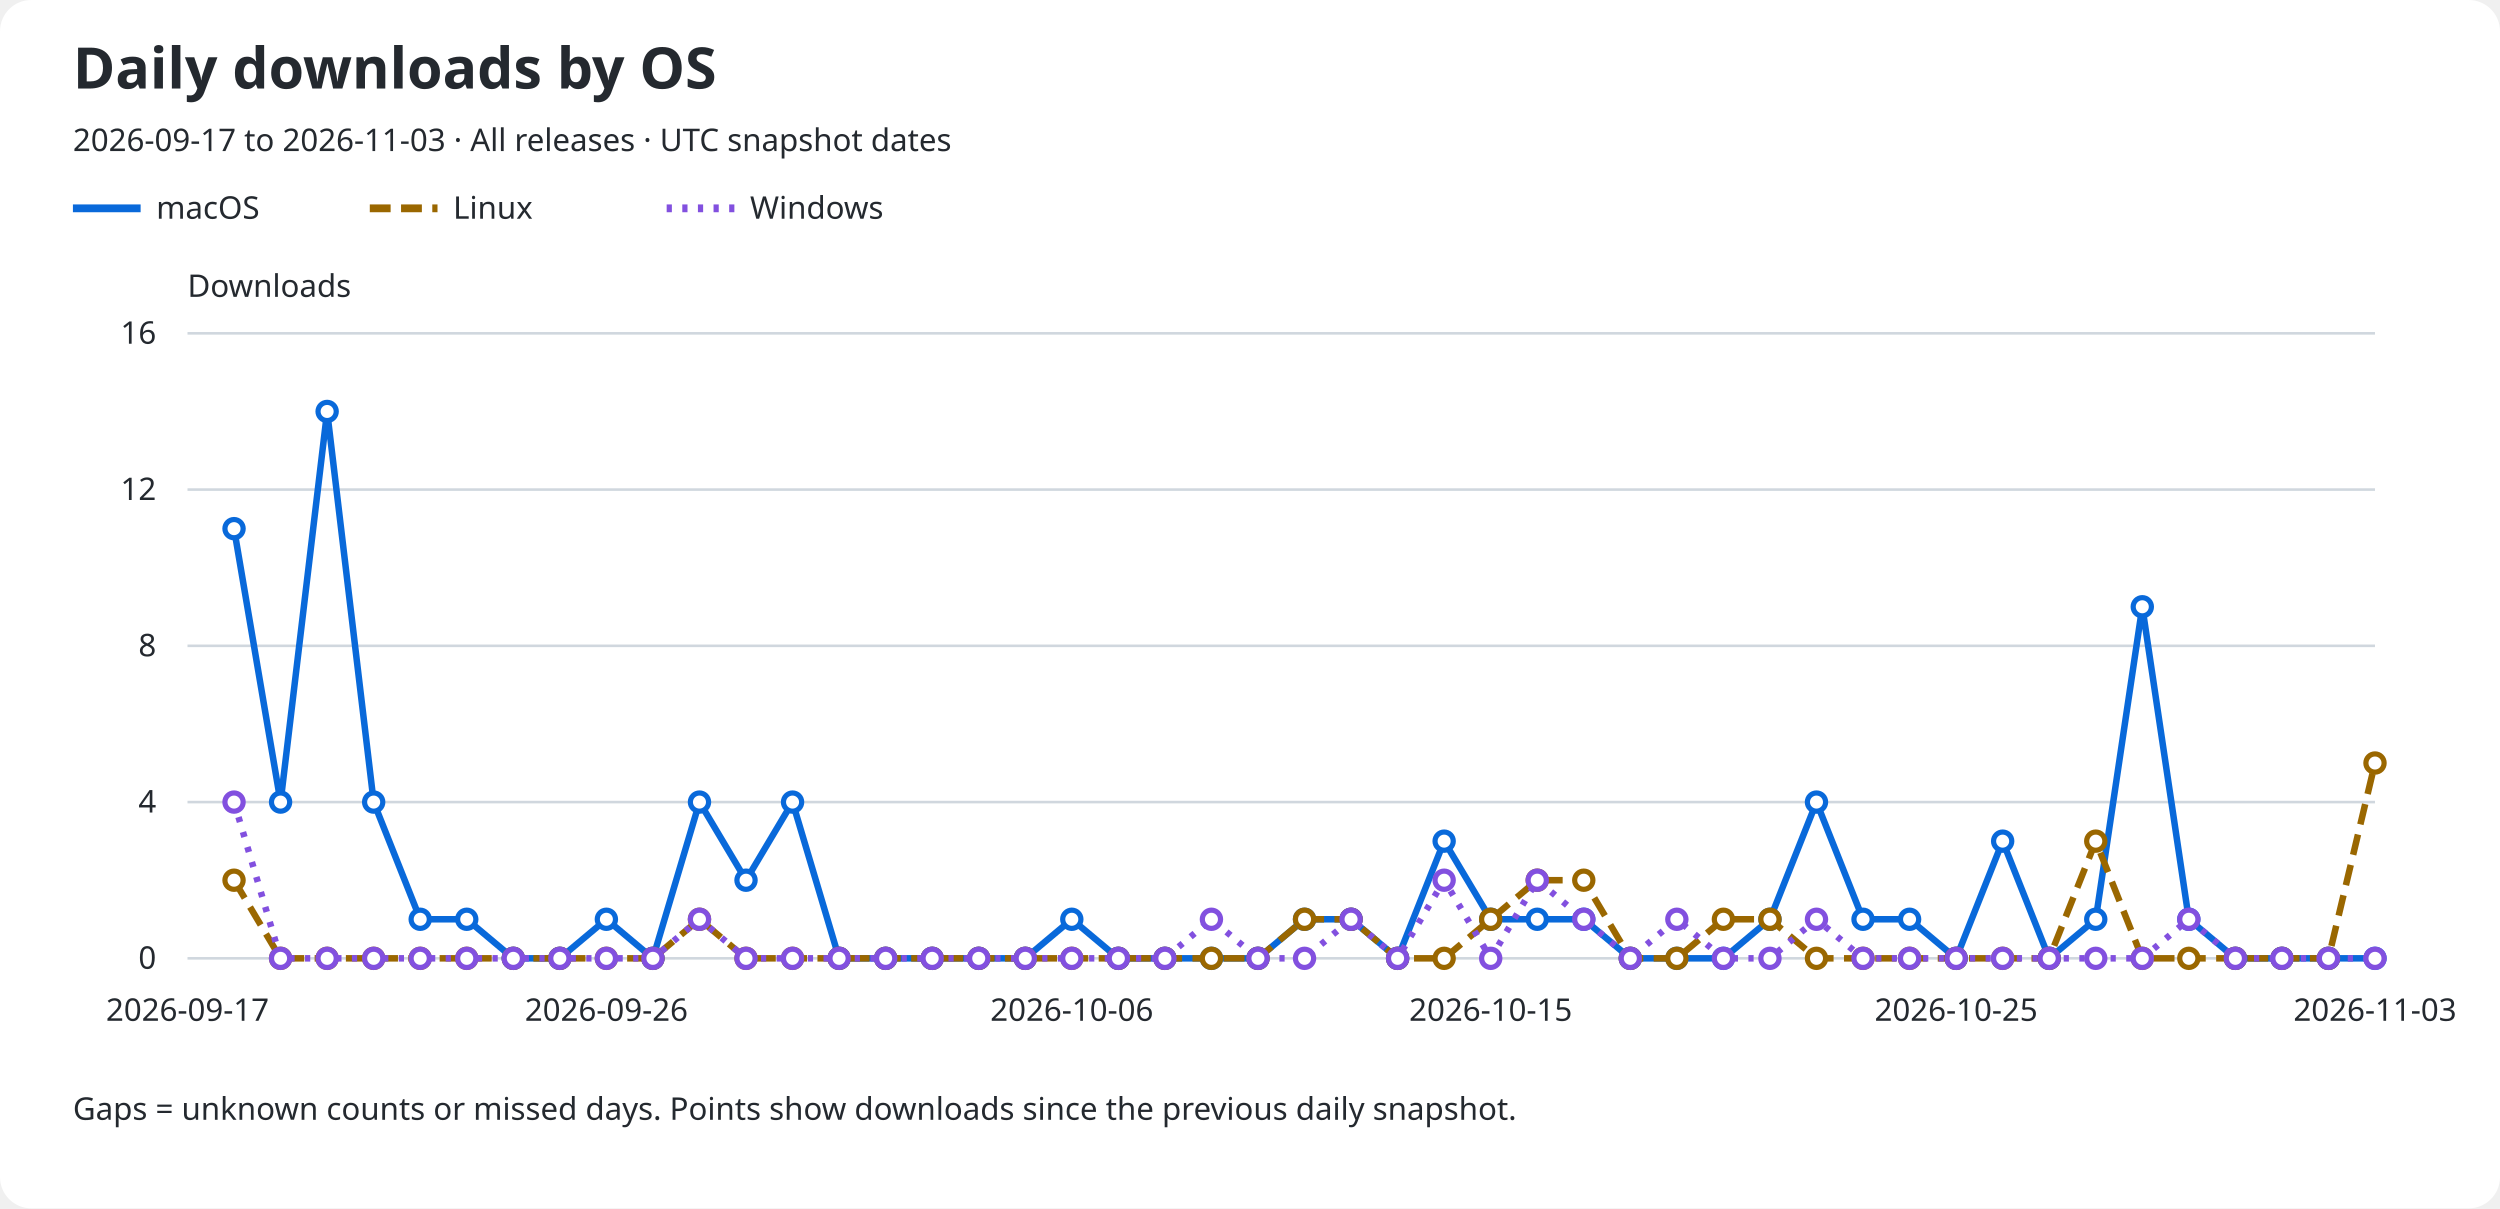
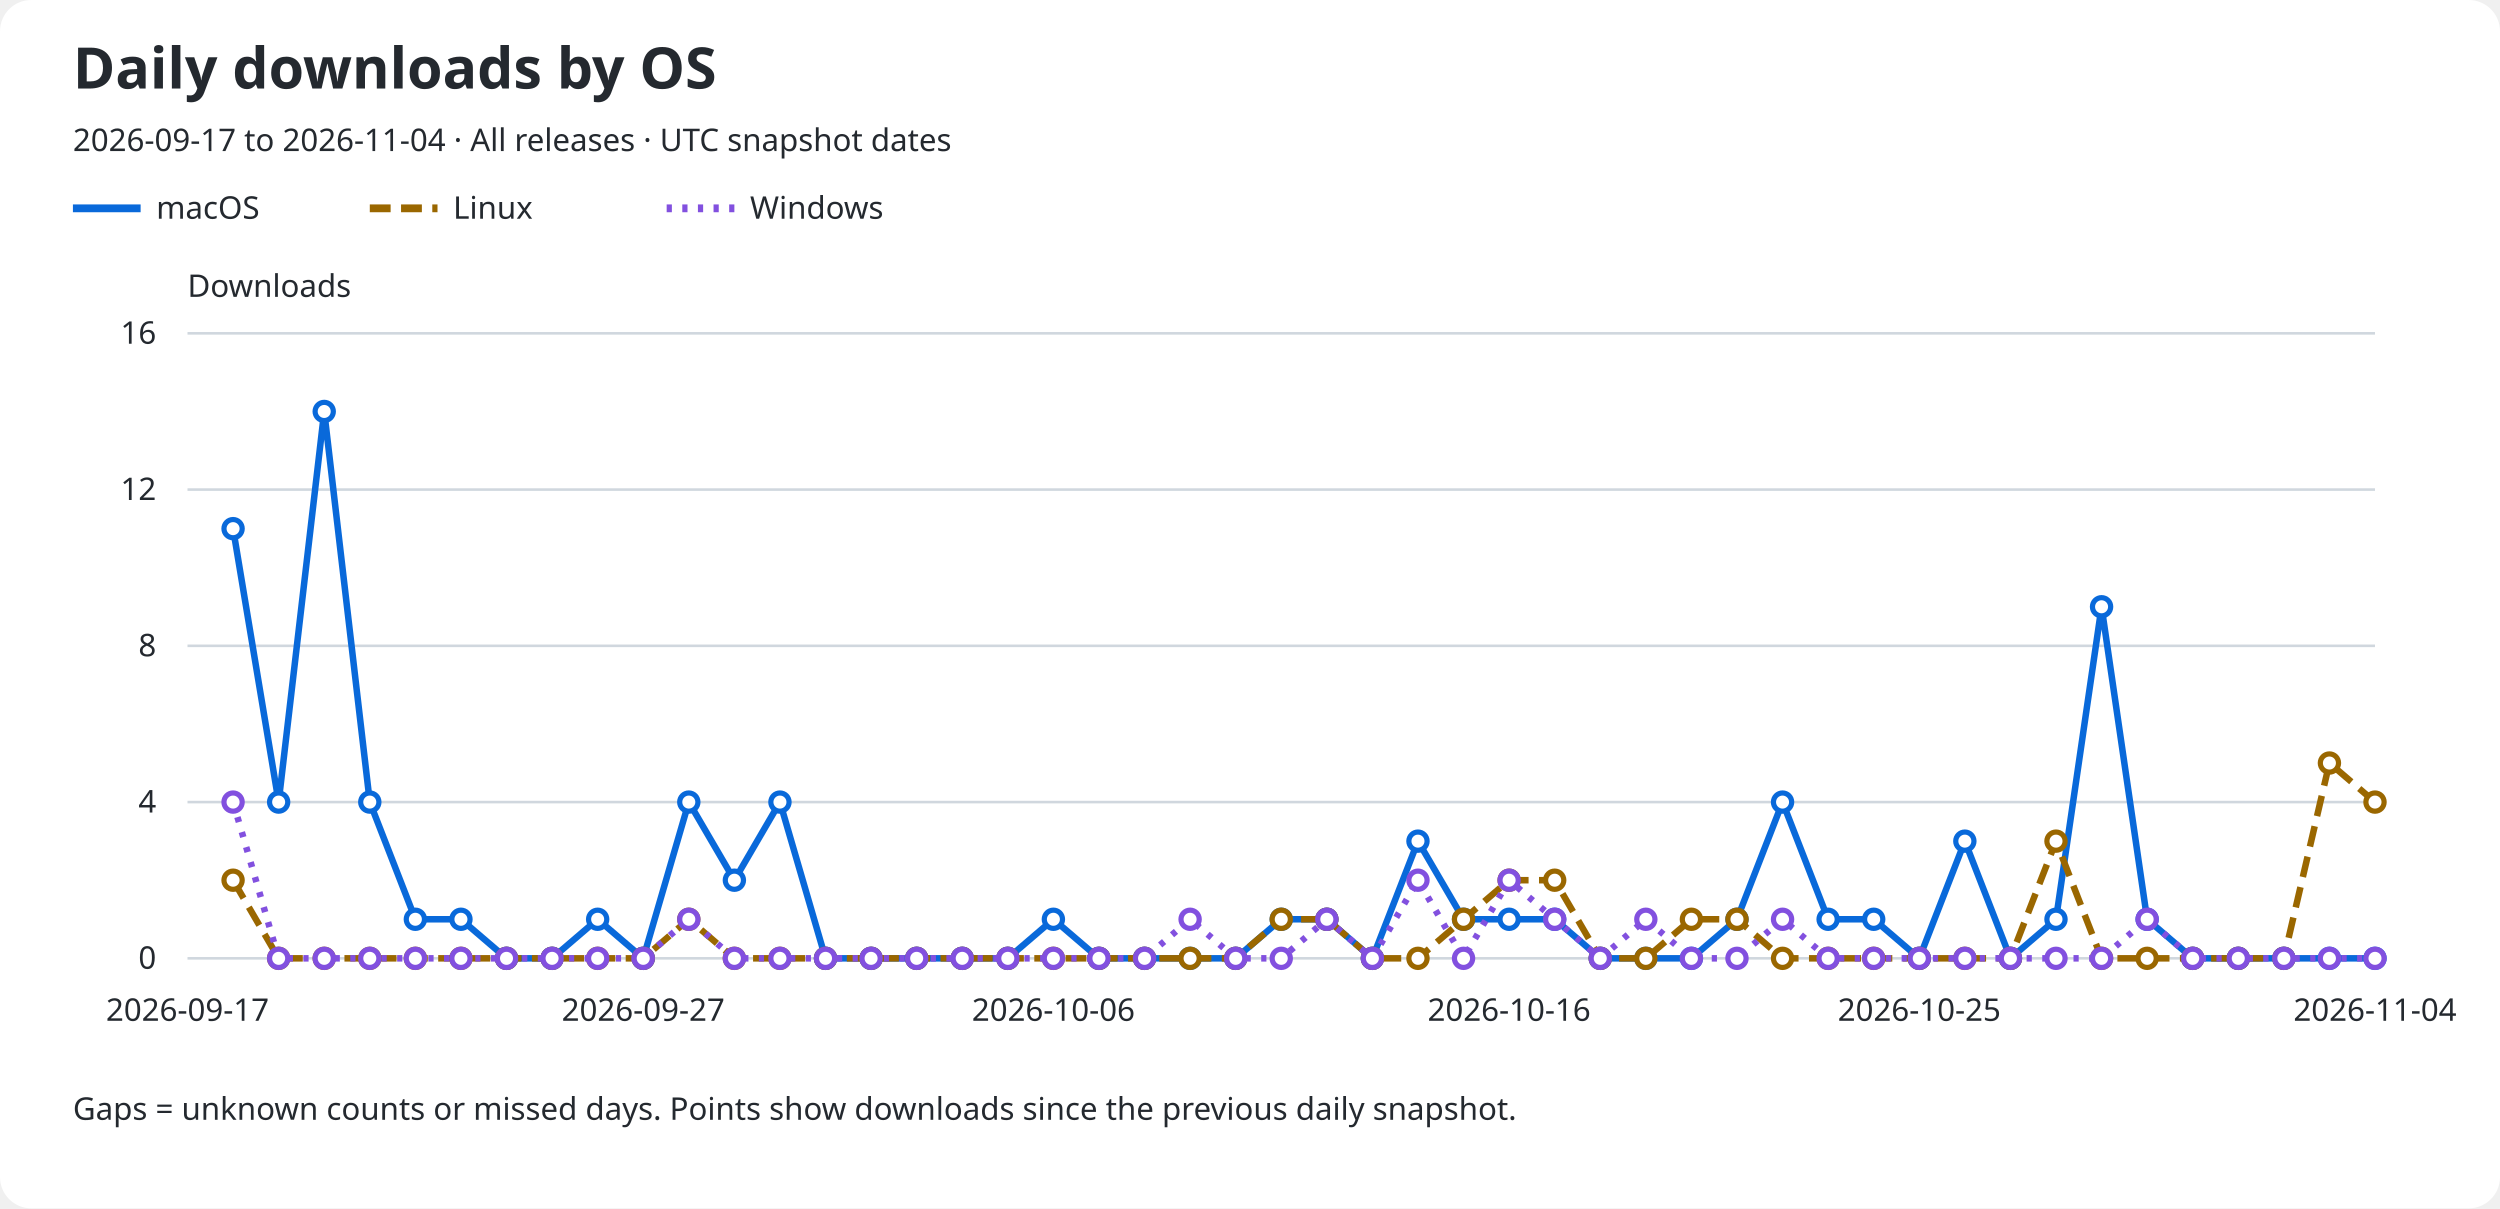
<svg xmlns="http://www.w3.org/2000/svg" role="img" aria-labelledby="title description" viewBox="0 0 960 464">
  <rect width="960" rx="12" fill="#ffffff" height="464" />
  <text x="28" y="34" fill="#24292f" font-family="sans-serif" font-size="22" font-weight="600">Daily downloads by OS</text>
-   <text x="28" y="58" fill="#24292f" font-family="sans-serif" font-size="12">2026-09-17 to 2026-11-03 · All releases · UTC snapshot dates</text>
+   <text x="28" y="58" fill="#24292f" font-family="sans-serif" font-size="12">2026-09-17 to 2026-11-04 · All releases · UTC snapshot dates</text>
  <line x1="28" y1="80" x2="54" y2="80" stroke="#0969da" stroke-width="3" stroke-dasharray="none" />
  <text x="60" y="84" fill="#24292f" font-family="sans-serif" font-size="12">macOS</text>
  <line x1="142" y1="80" x2="168" y2="80" stroke="#9a6700" stroke-width="3" stroke-dasharray="8 4" />
  <text x="174" y="84" fill="#24292f" font-family="sans-serif" font-size="12">Linux</text>
  <line x1="256" y1="80" x2="282" y2="80" stroke="#8250df" stroke-width="3" stroke-dasharray="2 4" />
  <text x="288" y="84" fill="#24292f" font-family="sans-serif" font-size="12">Windows</text>
  <text x="72" y="114" fill="#24292f" font-family="sans-serif" font-size="12">Downloads</text>
  <line x1="72" y1="368.0" x2="912" y2="368.0" stroke="#d0d7de" />
  <text x="60" y="372.0" fill="#24292f" font-family="sans-serif" font-size="12" text-anchor="end">0</text>
  <line x1="72" y1="308.0" x2="912" y2="308.0" stroke="#d0d7de" />
  <text x="60" y="312.0" fill="#24292f" font-family="sans-serif" font-size="12" text-anchor="end">4</text>
  <line x1="72" y1="248.0" x2="912" y2="248.0" stroke="#d0d7de" />
  <text x="60" y="252.0" fill="#24292f" font-family="sans-serif" font-size="12" text-anchor="end">8</text>
  <line x1="72" y1="188.0" x2="912" y2="188.0" stroke="#d0d7de" />
  <text x="60" y="192.0" fill="#24292f" font-family="sans-serif" font-size="12" text-anchor="end">12</text>
  <line x1="72" y1="128.0" x2="912" y2="128.0" stroke="#d0d7de" />
  <text x="60" y="132.0" fill="#24292f" font-family="sans-serif" font-size="12" text-anchor="end">16</text>
  <text x="72.0" y="392" fill="#24292f" font-family="sans-serif" font-size="12" text-anchor="middle">2026-09-17</text>
-   <text x="232.851" y="392" fill="#24292f" font-family="sans-serif" font-size="12" text-anchor="middle">2026-09-26</text>
-   <text x="411.574" y="392" fill="#24292f" font-family="sans-serif" font-size="12" text-anchor="middle">2026-10-06</text>
-   <text x="572.426" y="392" fill="#24292f" font-family="sans-serif" font-size="12" text-anchor="middle">2026-10-15</text>
-   <text x="751.149" y="392" fill="#24292f" font-family="sans-serif" font-size="12" text-anchor="middle">2026-10-25</text>
-   <text x="912.0" y="392" fill="#24292f" font-family="sans-serif" font-size="12" text-anchor="middle">2026-11-03</text>
-   <path d="M 89.87 203.00 L 107.74 308.00 L 125.62 158.00 L 143.49 308.00 L 161.36 353.00 L 179.23 353.00 L 197.11 368.00 L 214.98 368.00 L 232.85 353.00 L 250.72 368.00 L 268.60 308.00 L 286.47 338.00 L 304.34 308.00 L 322.21 368.00 L 340.09 368.00 L 357.96 368.00 L 375.83 368.00 L 393.70 368.00 L 411.57 353.00 L 429.45 368.00 L 447.32 368.00 L 465.19 368.00 L 483.06 368.00 L 500.94 353.00 L 518.81 353.00 L 536.68 368.00 L 554.55 323.00 L 572.43 353.00 L 590.30 353.00 L 608.17 353.00 L 626.04 368.00 L 643.91 368.00 L 661.79 368.00 L 679.66 353.00 L 697.53 308.00 L 715.40 353.00 L 733.28 353.00 L 751.15 368.00 L 769.02 323.00 L 786.89 368.00 L 804.77 353.00 L 822.64 233.00 L 840.51 353.00 L 858.38 368.00 L 876.26 368.00 L 894.13 368.00 L 912.00 368.00" fill="none" stroke="#0969da" stroke-width="2.5" stroke-dasharray="none" data-os="macos" />
-   <circle cx="89.87" cy="203.00" r="3.5" fill="#ffffff" stroke="#0969da" stroke-width="2" />
-   <circle cx="107.74" cy="308.00" r="3.5" fill="#ffffff" stroke="#0969da" stroke-width="2" />
-   <circle cx="125.62" cy="158.00" r="3.5" fill="#ffffff" stroke="#0969da" stroke-width="2" />
-   <circle cx="143.49" cy="308.00" r="3.5" fill="#ffffff" stroke="#0969da" stroke-width="2" />
-   <circle cx="161.36" cy="353.00" r="3.5" fill="#ffffff" stroke="#0969da" stroke-width="2" />
-   <circle cx="179.23" cy="353.00" r="3.5" fill="#ffffff" stroke="#0969da" stroke-width="2" />
-   <circle cx="197.11" cy="368.00" r="3.5" fill="#ffffff" stroke="#0969da" stroke-width="2" />
-   <circle cx="214.98" cy="368.00" r="3.5" fill="#ffffff" stroke="#0969da" stroke-width="2" />
-   <circle cx="232.85" cy="353.00" r="3.5" fill="#ffffff" stroke="#0969da" stroke-width="2" />
-   <circle cx="250.72" cy="368.00" r="3.5" fill="#ffffff" stroke="#0969da" stroke-width="2" />
-   <circle cx="268.60" cy="308.00" r="3.5" fill="#ffffff" stroke="#0969da" stroke-width="2" />
-   <circle cx="286.47" cy="338.00" r="3.5" fill="#ffffff" stroke="#0969da" stroke-width="2" />
-   <circle cx="304.34" cy="308.00" r="3.5" fill="#ffffff" stroke="#0969da" stroke-width="2" />
-   <circle cx="322.21" cy="368.00" r="3.5" fill="#ffffff" stroke="#0969da" stroke-width="2" />
-   <circle cx="340.09" cy="368.00" r="3.5" fill="#ffffff" stroke="#0969da" stroke-width="2" />
-   <circle cx="357.96" cy="368.00" r="3.5" fill="#ffffff" stroke="#0969da" stroke-width="2" />
-   <circle cx="375.83" cy="368.00" r="3.5" fill="#ffffff" stroke="#0969da" stroke-width="2" />
-   <circle cx="393.70" cy="368.00" r="3.5" fill="#ffffff" stroke="#0969da" stroke-width="2" />
-   <circle cx="411.57" cy="353.00" r="3.5" fill="#ffffff" stroke="#0969da" stroke-width="2" />
-   <circle cx="429.45" cy="368.00" r="3.5" fill="#ffffff" stroke="#0969da" stroke-width="2" />
-   <circle cx="447.32" cy="368.00" r="3.5" fill="#ffffff" stroke="#0969da" stroke-width="2" />
-   <circle cx="465.19" cy="368.00" r="3.5" fill="#ffffff" stroke="#0969da" stroke-width="2" />
-   <circle cx="483.06" cy="368.00" r="3.5" fill="#ffffff" stroke="#0969da" stroke-width="2" />
-   <circle cx="500.94" cy="353.00" r="3.5" fill="#ffffff" stroke="#0969da" stroke-width="2" />
-   <circle cx="518.81" cy="353.00" r="3.5" fill="#ffffff" stroke="#0969da" stroke-width="2" />
-   <circle cx="536.68" cy="368.00" r="3.5" fill="#ffffff" stroke="#0969da" stroke-width="2" />
-   <circle cx="554.55" cy="323.00" r="3.5" fill="#ffffff" stroke="#0969da" stroke-width="2" />
-   <circle cx="572.43" cy="353.00" r="3.5" fill="#ffffff" stroke="#0969da" stroke-width="2" />
-   <circle cx="590.30" cy="353.00" r="3.5" fill="#ffffff" stroke="#0969da" stroke-width="2" />
-   <circle cx="608.17" cy="353.00" r="3.5" fill="#ffffff" stroke="#0969da" stroke-width="2" />
-   <circle cx="626.04" cy="368.00" r="3.5" fill="#ffffff" stroke="#0969da" stroke-width="2" />
-   <circle cx="643.91" cy="368.00" r="3.5" fill="#ffffff" stroke="#0969da" stroke-width="2" />
-   <circle cx="661.79" cy="368.00" r="3.5" fill="#ffffff" stroke="#0969da" stroke-width="2" />
-   <circle cx="679.66" cy="353.00" r="3.5" fill="#ffffff" stroke="#0969da" stroke-width="2" />
-   <circle cx="697.53" cy="308.00" r="3.5" fill="#ffffff" stroke="#0969da" stroke-width="2" />
-   <circle cx="715.40" cy="353.00" r="3.5" fill="#ffffff" stroke="#0969da" stroke-width="2" />
-   <circle cx="733.28" cy="353.00" r="3.5" fill="#ffffff" stroke="#0969da" stroke-width="2" />
-   <circle cx="751.15" cy="368.00" r="3.5" fill="#ffffff" stroke="#0969da" stroke-width="2" />
-   <circle cx="769.02" cy="323.00" r="3.5" fill="#ffffff" stroke="#0969da" stroke-width="2" />
-   <circle cx="786.89" cy="368.00" r="3.5" fill="#ffffff" stroke="#0969da" stroke-width="2" />
-   <circle cx="804.77" cy="353.00" r="3.5" fill="#ffffff" stroke="#0969da" stroke-width="2" />
-   <circle cx="822.64" cy="233.00" r="3.5" fill="#ffffff" stroke="#0969da" stroke-width="2" />
-   <circle cx="840.51" cy="353.00" r="3.5" fill="#ffffff" stroke="#0969da" stroke-width="2" />
-   <circle cx="858.38" cy="368.00" r="3.5" fill="#ffffff" stroke="#0969da" stroke-width="2" />
-   <circle cx="876.26" cy="368.00" r="3.5" fill="#ffffff" stroke="#0969da" stroke-width="2" />
-   <circle cx="894.13" cy="368.00" r="3.5" fill="#ffffff" stroke="#0969da" stroke-width="2" />
+   <text x="247.0" y="392" fill="#24292f" font-family="sans-serif" font-size="12" text-anchor="middle">2026-09-27</text>
+   <text x="404.5" y="392" fill="#24292f" font-family="sans-serif" font-size="12" text-anchor="middle">2026-10-06</text>
+   <text x="579.5" y="392" fill="#24292f" font-family="sans-serif" font-size="12" text-anchor="middle">2026-10-16</text>
+   <text x="737.0" y="392" fill="#24292f" font-family="sans-serif" font-size="12" text-anchor="middle">2026-10-25</text>
+   <text x="912.0" y="392" fill="#24292f" font-family="sans-serif" font-size="12" text-anchor="middle">2026-11-04</text>
+   <path d="M 89.50 203.00 L 107.00 308.00 L 124.50 158.00 L 142.00 308.00 L 159.50 353.00 L 177.00 353.00 L 194.50 368.00 L 212.00 368.00 L 229.50 353.00 L 247.00 368.00 L 264.50 308.00 L 282.00 338.00 L 299.50 308.00 L 317.00 368.00 L 334.50 368.00 L 352.00 368.00 L 369.50 368.00 L 387.00 368.00 L 404.50 353.00 L 422.00 368.00 L 439.50 368.00 L 457.00 368.00 L 474.50 368.00 L 492.00 353.00 L 509.50 353.00 L 527.00 368.00 L 544.50 323.00 L 562.00 353.00 L 579.50 353.00 L 597.00 353.00 L 614.50 368.00 L 632.00 368.00 L 649.50 368.00 L 667.00 353.00 L 684.50 308.00 L 702.00 353.00 L 719.50 353.00 L 737.00 368.00 L 754.50 323.00 L 772.00 368.00 L 789.50 353.00 L 807.00 233.00 L 824.50 353.00 L 842.00 368.00 L 859.50 368.00 L 877.00 368.00 L 894.50 368.00 L 912.00 368.00" fill="none" stroke="#0969da" stroke-width="2.5" stroke-dasharray="none" data-os="macos" />
+   <circle cx="89.50" cy="203.00" r="3.5" fill="#ffffff" stroke="#0969da" stroke-width="2" />
+   <circle cx="107.00" cy="308.00" r="3.5" fill="#ffffff" stroke="#0969da" stroke-width="2" />
+   <circle cx="124.50" cy="158.00" r="3.5" fill="#ffffff" stroke="#0969da" stroke-width="2" />
+   <circle cx="142.00" cy="308.00" r="3.5" fill="#ffffff" stroke="#0969da" stroke-width="2" />
+   <circle cx="159.50" cy="353.00" r="3.5" fill="#ffffff" stroke="#0969da" stroke-width="2" />
+   <circle cx="177.00" cy="353.00" r="3.5" fill="#ffffff" stroke="#0969da" stroke-width="2" />
+   <circle cx="194.50" cy="368.00" r="3.5" fill="#ffffff" stroke="#0969da" stroke-width="2" />
+   <circle cx="212.00" cy="368.00" r="3.5" fill="#ffffff" stroke="#0969da" stroke-width="2" />
+   <circle cx="229.50" cy="353.00" r="3.5" fill="#ffffff" stroke="#0969da" stroke-width="2" />
+   <circle cx="247.00" cy="368.00" r="3.5" fill="#ffffff" stroke="#0969da" stroke-width="2" />
+   <circle cx="264.50" cy="308.00" r="3.5" fill="#ffffff" stroke="#0969da" stroke-width="2" />
+   <circle cx="282.00" cy="338.00" r="3.5" fill="#ffffff" stroke="#0969da" stroke-width="2" />
+   <circle cx="299.50" cy="308.00" r="3.5" fill="#ffffff" stroke="#0969da" stroke-width="2" />
+   <circle cx="317.00" cy="368.00" r="3.5" fill="#ffffff" stroke="#0969da" stroke-width="2" />
+   <circle cx="334.50" cy="368.00" r="3.5" fill="#ffffff" stroke="#0969da" stroke-width="2" />
+   <circle cx="352.00" cy="368.00" r="3.5" fill="#ffffff" stroke="#0969da" stroke-width="2" />
+   <circle cx="369.50" cy="368.00" r="3.5" fill="#ffffff" stroke="#0969da" stroke-width="2" />
+   <circle cx="387.00" cy="368.00" r="3.5" fill="#ffffff" stroke="#0969da" stroke-width="2" />
+   <circle cx="404.50" cy="353.00" r="3.5" fill="#ffffff" stroke="#0969da" stroke-width="2" />
+   <circle cx="422.00" cy="368.00" r="3.5" fill="#ffffff" stroke="#0969da" stroke-width="2" />
+   <circle cx="439.50" cy="368.00" r="3.5" fill="#ffffff" stroke="#0969da" stroke-width="2" />
+   <circle cx="457.00" cy="368.00" r="3.5" fill="#ffffff" stroke="#0969da" stroke-width="2" />
+   <circle cx="474.50" cy="368.00" r="3.5" fill="#ffffff" stroke="#0969da" stroke-width="2" />
+   <circle cx="492.00" cy="353.00" r="3.5" fill="#ffffff" stroke="#0969da" stroke-width="2" />
+   <circle cx="509.50" cy="353.00" r="3.5" fill="#ffffff" stroke="#0969da" stroke-width="2" />
+   <circle cx="527.00" cy="368.00" r="3.5" fill="#ffffff" stroke="#0969da" stroke-width="2" />
+   <circle cx="544.50" cy="323.00" r="3.5" fill="#ffffff" stroke="#0969da" stroke-width="2" />
+   <circle cx="562.00" cy="353.00" r="3.5" fill="#ffffff" stroke="#0969da" stroke-width="2" />
+   <circle cx="579.50" cy="353.00" r="3.5" fill="#ffffff" stroke="#0969da" stroke-width="2" />
+   <circle cx="597.00" cy="353.00" r="3.5" fill="#ffffff" stroke="#0969da" stroke-width="2" />
+   <circle cx="614.50" cy="368.00" r="3.5" fill="#ffffff" stroke="#0969da" stroke-width="2" />
+   <circle cx="632.00" cy="368.00" r="3.5" fill="#ffffff" stroke="#0969da" stroke-width="2" />
+   <circle cx="649.50" cy="368.00" r="3.5" fill="#ffffff" stroke="#0969da" stroke-width="2" />
+   <circle cx="667.00" cy="353.00" r="3.5" fill="#ffffff" stroke="#0969da" stroke-width="2" />
+   <circle cx="684.50" cy="308.00" r="3.5" fill="#ffffff" stroke="#0969da" stroke-width="2" />
+   <circle cx="702.00" cy="353.00" r="3.5" fill="#ffffff" stroke="#0969da" stroke-width="2" />
+   <circle cx="719.50" cy="353.00" r="3.5" fill="#ffffff" stroke="#0969da" stroke-width="2" />
+   <circle cx="737.00" cy="368.00" r="3.5" fill="#ffffff" stroke="#0969da" stroke-width="2" />
+   <circle cx="754.50" cy="323.00" r="3.5" fill="#ffffff" stroke="#0969da" stroke-width="2" />
+   <circle cx="772.00" cy="368.00" r="3.5" fill="#ffffff" stroke="#0969da" stroke-width="2" />
+   <circle cx="789.50" cy="353.00" r="3.5" fill="#ffffff" stroke="#0969da" stroke-width="2" />
+   <circle cx="807.00" cy="233.00" r="3.5" fill="#ffffff" stroke="#0969da" stroke-width="2" />
+   <circle cx="824.50" cy="353.00" r="3.5" fill="#ffffff" stroke="#0969da" stroke-width="2" />
+   <circle cx="842.00" cy="368.00" r="3.5" fill="#ffffff" stroke="#0969da" stroke-width="2" />
+   <circle cx="859.50" cy="368.00" r="3.5" fill="#ffffff" stroke="#0969da" stroke-width="2" />
+   <circle cx="877.00" cy="368.00" r="3.5" fill="#ffffff" stroke="#0969da" stroke-width="2" />
+   <circle cx="894.50" cy="368.00" r="3.5" fill="#ffffff" stroke="#0969da" stroke-width="2" />
  <circle cx="912.00" cy="368.00" r="3.5" fill="#ffffff" stroke="#0969da" stroke-width="2" />
-   <path d="M 89.87 338.00 L 107.74 368.00 L 125.62 368.00 L 143.49 368.00 L 161.36 368.00 L 179.23 368.00 L 197.11 368.00 L 214.98 368.00 L 232.85 368.00 L 250.72 368.00 L 268.60 353.00 L 286.47 368.00 L 304.34 368.00 L 322.21 368.00 L 340.09 368.00 L 357.96 368.00 L 375.83 368.00 L 393.70 368.00 L 411.57 368.00 L 429.45 368.00 L 447.32 368.00 L 465.19 368.00 L 483.06 368.00 L 500.94 353.00 L 518.81 353.00 L 536.68 368.00 L 554.55 368.00 L 572.43 353.00 L 590.30 338.00 L 608.17 338.00 L 626.04 368.00 L 643.91 368.00 L 661.79 353.00 L 679.66 353.00 L 697.53 368.00 L 715.40 368.00 L 733.28 368.00 L 751.15 368.00 L 769.02 368.00 L 786.89 368.00 L 804.77 323.00 L 822.64 368.00 L 840.51 368.00 L 858.38 368.00 L 876.26 368.00 L 894.13 368.00 L 912.00 293.00" fill="none" stroke="#9a6700" stroke-width="2.5" stroke-dasharray="8 4" data-os="linux" />
-   <circle cx="89.87" cy="338.00" r="3.5" fill="#ffffff" stroke="#9a6700" stroke-width="2" />
-   <circle cx="107.74" cy="368.00" r="3.5" fill="#ffffff" stroke="#9a6700" stroke-width="2" />
-   <circle cx="125.62" cy="368.00" r="3.5" fill="#ffffff" stroke="#9a6700" stroke-width="2" />
-   <circle cx="143.49" cy="368.00" r="3.5" fill="#ffffff" stroke="#9a6700" stroke-width="2" />
-   <circle cx="161.36" cy="368.00" r="3.5" fill="#ffffff" stroke="#9a6700" stroke-width="2" />
-   <circle cx="179.23" cy="368.00" r="3.5" fill="#ffffff" stroke="#9a6700" stroke-width="2" />
-   <circle cx="197.11" cy="368.00" r="3.5" fill="#ffffff" stroke="#9a6700" stroke-width="2" />
-   <circle cx="214.98" cy="368.00" r="3.5" fill="#ffffff" stroke="#9a6700" stroke-width="2" />
-   <circle cx="232.85" cy="368.00" r="3.5" fill="#ffffff" stroke="#9a6700" stroke-width="2" />
-   <circle cx="250.72" cy="368.00" r="3.5" fill="#ffffff" stroke="#9a6700" stroke-width="2" />
-   <circle cx="268.60" cy="353.00" r="3.5" fill="#ffffff" stroke="#9a6700" stroke-width="2" />
-   <circle cx="286.47" cy="368.00" r="3.5" fill="#ffffff" stroke="#9a6700" stroke-width="2" />
-   <circle cx="304.34" cy="368.00" r="3.5" fill="#ffffff" stroke="#9a6700" stroke-width="2" />
-   <circle cx="322.21" cy="368.00" r="3.5" fill="#ffffff" stroke="#9a6700" stroke-width="2" />
-   <circle cx="340.09" cy="368.00" r="3.5" fill="#ffffff" stroke="#9a6700" stroke-width="2" />
-   <circle cx="357.96" cy="368.00" r="3.5" fill="#ffffff" stroke="#9a6700" stroke-width="2" />
-   <circle cx="375.83" cy="368.00" r="3.5" fill="#ffffff" stroke="#9a6700" stroke-width="2" />
-   <circle cx="393.70" cy="368.00" r="3.5" fill="#ffffff" stroke="#9a6700" stroke-width="2" />
-   <circle cx="411.57" cy="368.00" r="3.5" fill="#ffffff" stroke="#9a6700" stroke-width="2" />
-   <circle cx="429.45" cy="368.00" r="3.5" fill="#ffffff" stroke="#9a6700" stroke-width="2" />
-   <circle cx="447.32" cy="368.00" r="3.5" fill="#ffffff" stroke="#9a6700" stroke-width="2" />
-   <circle cx="465.19" cy="368.00" r="3.5" fill="#ffffff" stroke="#9a6700" stroke-width="2" />
-   <circle cx="483.06" cy="368.00" r="3.5" fill="#ffffff" stroke="#9a6700" stroke-width="2" />
-   <circle cx="500.94" cy="353.00" r="3.5" fill="#ffffff" stroke="#9a6700" stroke-width="2" />
-   <circle cx="518.81" cy="353.00" r="3.5" fill="#ffffff" stroke="#9a6700" stroke-width="2" />
-   <circle cx="536.68" cy="368.00" r="3.5" fill="#ffffff" stroke="#9a6700" stroke-width="2" />
-   <circle cx="554.55" cy="368.00" r="3.5" fill="#ffffff" stroke="#9a6700" stroke-width="2" />
-   <circle cx="572.43" cy="353.00" r="3.5" fill="#ffffff" stroke="#9a6700" stroke-width="2" />
-   <circle cx="590.30" cy="338.00" r="3.5" fill="#ffffff" stroke="#9a6700" stroke-width="2" />
-   <circle cx="608.17" cy="338.00" r="3.5" fill="#ffffff" stroke="#9a6700" stroke-width="2" />
-   <circle cx="626.04" cy="368.00" r="3.5" fill="#ffffff" stroke="#9a6700" stroke-width="2" />
-   <circle cx="643.91" cy="368.00" r="3.5" fill="#ffffff" stroke="#9a6700" stroke-width="2" />
-   <circle cx="661.79" cy="353.00" r="3.5" fill="#ffffff" stroke="#9a6700" stroke-width="2" />
-   <circle cx="679.66" cy="353.00" r="3.5" fill="#ffffff" stroke="#9a6700" stroke-width="2" />
-   <circle cx="697.53" cy="368.00" r="3.5" fill="#ffffff" stroke="#9a6700" stroke-width="2" />
-   <circle cx="715.40" cy="368.00" r="3.5" fill="#ffffff" stroke="#9a6700" stroke-width="2" />
-   <circle cx="733.28" cy="368.00" r="3.5" fill="#ffffff" stroke="#9a6700" stroke-width="2" />
-   <circle cx="751.15" cy="368.00" r="3.5" fill="#ffffff" stroke="#9a6700" stroke-width="2" />
-   <circle cx="769.02" cy="368.00" r="3.5" fill="#ffffff" stroke="#9a6700" stroke-width="2" />
-   <circle cx="786.89" cy="368.00" r="3.5" fill="#ffffff" stroke="#9a6700" stroke-width="2" />
-   <circle cx="804.77" cy="323.00" r="3.5" fill="#ffffff" stroke="#9a6700" stroke-width="2" />
-   <circle cx="822.64" cy="368.00" r="3.5" fill="#ffffff" stroke="#9a6700" stroke-width="2" />
-   <circle cx="840.51" cy="368.00" r="3.5" fill="#ffffff" stroke="#9a6700" stroke-width="2" />
-   <circle cx="858.38" cy="368.00" r="3.5" fill="#ffffff" stroke="#9a6700" stroke-width="2" />
-   <circle cx="876.26" cy="368.00" r="3.5" fill="#ffffff" stroke="#9a6700" stroke-width="2" />
-   <circle cx="894.13" cy="368.00" r="3.5" fill="#ffffff" stroke="#9a6700" stroke-width="2" />
-   <circle cx="912.00" cy="293.00" r="3.5" fill="#ffffff" stroke="#9a6700" stroke-width="2" />
-   <path d="M 89.87 308.00 L 107.74 368.00 L 125.62 368.00 L 143.49 368.00 L 161.36 368.00 L 179.23 368.00 L 197.11 368.00 L 214.98 368.00 L 232.85 368.00 L 250.72 368.00 L 268.60 353.00 L 286.47 368.00 L 304.34 368.00 L 322.21 368.00 L 340.09 368.00 L 357.96 368.00 L 375.83 368.00 L 393.70 368.00 L 411.57 368.00 L 429.45 368.00 L 447.32 368.00 L 465.19 353.00 L 483.06 368.00 L 500.94 368.00 L 518.81 353.00 L 536.68 368.00 L 554.55 338.00 L 572.43 368.00 L 590.30 338.00 L 608.17 353.00 L 626.04 368.00 L 643.91 353.00 L 661.79 368.00 L 679.66 368.00 L 697.53 353.00 L 715.40 368.00 L 733.28 368.00 L 751.15 368.00 L 769.02 368.00 L 786.89 368.00 L 804.77 368.00 L 822.64 368.00 L 840.51 353.00 L 858.38 368.00 L 876.26 368.00 L 894.13 368.00 L 912.00 368.00" fill="none" stroke="#8250df" stroke-width="2.5" stroke-dasharray="2 4" data-os="windows" />
-   <circle cx="89.87" cy="308.00" r="3.5" fill="#ffffff" stroke="#8250df" stroke-width="2" />
-   <circle cx="107.74" cy="368.00" r="3.5" fill="#ffffff" stroke="#8250df" stroke-width="2" />
-   <circle cx="125.62" cy="368.00" r="3.5" fill="#ffffff" stroke="#8250df" stroke-width="2" />
-   <circle cx="143.49" cy="368.00" r="3.5" fill="#ffffff" stroke="#8250df" stroke-width="2" />
-   <circle cx="161.36" cy="368.00" r="3.5" fill="#ffffff" stroke="#8250df" stroke-width="2" />
-   <circle cx="179.23" cy="368.00" r="3.5" fill="#ffffff" stroke="#8250df" stroke-width="2" />
-   <circle cx="197.11" cy="368.00" r="3.5" fill="#ffffff" stroke="#8250df" stroke-width="2" />
-   <circle cx="214.98" cy="368.00" r="3.5" fill="#ffffff" stroke="#8250df" stroke-width="2" />
-   <circle cx="232.85" cy="368.00" r="3.5" fill="#ffffff" stroke="#8250df" stroke-width="2" />
-   <circle cx="250.72" cy="368.00" r="3.5" fill="#ffffff" stroke="#8250df" stroke-width="2" />
-   <circle cx="268.60" cy="353.00" r="3.5" fill="#ffffff" stroke="#8250df" stroke-width="2" />
-   <circle cx="286.47" cy="368.00" r="3.5" fill="#ffffff" stroke="#8250df" stroke-width="2" />
-   <circle cx="304.34" cy="368.00" r="3.5" fill="#ffffff" stroke="#8250df" stroke-width="2" />
-   <circle cx="322.21" cy="368.00" r="3.5" fill="#ffffff" stroke="#8250df" stroke-width="2" />
-   <circle cx="340.09" cy="368.00" r="3.5" fill="#ffffff" stroke="#8250df" stroke-width="2" />
-   <circle cx="357.96" cy="368.00" r="3.5" fill="#ffffff" stroke="#8250df" stroke-width="2" />
-   <circle cx="375.83" cy="368.00" r="3.5" fill="#ffffff" stroke="#8250df" stroke-width="2" />
-   <circle cx="393.70" cy="368.00" r="3.5" fill="#ffffff" stroke="#8250df" stroke-width="2" />
-   <circle cx="411.57" cy="368.00" r="3.5" fill="#ffffff" stroke="#8250df" stroke-width="2" />
-   <circle cx="429.45" cy="368.00" r="3.5" fill="#ffffff" stroke="#8250df" stroke-width="2" />
-   <circle cx="447.32" cy="368.00" r="3.5" fill="#ffffff" stroke="#8250df" stroke-width="2" />
-   <circle cx="465.19" cy="353.00" r="3.5" fill="#ffffff" stroke="#8250df" stroke-width="2" />
-   <circle cx="483.06" cy="368.00" r="3.5" fill="#ffffff" stroke="#8250df" stroke-width="2" />
-   <circle cx="500.94" cy="368.00" r="3.5" fill="#ffffff" stroke="#8250df" stroke-width="2" />
-   <circle cx="518.81" cy="353.00" r="3.5" fill="#ffffff" stroke="#8250df" stroke-width="2" />
-   <circle cx="536.68" cy="368.00" r="3.5" fill="#ffffff" stroke="#8250df" stroke-width="2" />
-   <circle cx="554.55" cy="338.00" r="3.5" fill="#ffffff" stroke="#8250df" stroke-width="2" />
-   <circle cx="572.43" cy="368.00" r="3.5" fill="#ffffff" stroke="#8250df" stroke-width="2" />
-   <circle cx="590.30" cy="338.00" r="3.5" fill="#ffffff" stroke="#8250df" stroke-width="2" />
-   <circle cx="608.17" cy="353.00" r="3.5" fill="#ffffff" stroke="#8250df" stroke-width="2" />
-   <circle cx="626.04" cy="368.00" r="3.5" fill="#ffffff" stroke="#8250df" stroke-width="2" />
-   <circle cx="643.91" cy="353.00" r="3.5" fill="#ffffff" stroke="#8250df" stroke-width="2" />
-   <circle cx="661.79" cy="368.00" r="3.5" fill="#ffffff" stroke="#8250df" stroke-width="2" />
-   <circle cx="679.66" cy="368.00" r="3.5" fill="#ffffff" stroke="#8250df" stroke-width="2" />
-   <circle cx="697.53" cy="353.00" r="3.5" fill="#ffffff" stroke="#8250df" stroke-width="2" />
-   <circle cx="715.40" cy="368.00" r="3.5" fill="#ffffff" stroke="#8250df" stroke-width="2" />
-   <circle cx="733.28" cy="368.00" r="3.5" fill="#ffffff" stroke="#8250df" stroke-width="2" />
-   <circle cx="751.15" cy="368.00" r="3.5" fill="#ffffff" stroke="#8250df" stroke-width="2" />
-   <circle cx="769.02" cy="368.00" r="3.5" fill="#ffffff" stroke="#8250df" stroke-width="2" />
-   <circle cx="786.89" cy="368.00" r="3.5" fill="#ffffff" stroke="#8250df" stroke-width="2" />
-   <circle cx="804.77" cy="368.00" r="3.5" fill="#ffffff" stroke="#8250df" stroke-width="2" />
-   <circle cx="822.64" cy="368.00" r="3.5" fill="#ffffff" stroke="#8250df" stroke-width="2" />
-   <circle cx="840.51" cy="353.00" r="3.5" fill="#ffffff" stroke="#8250df" stroke-width="2" />
-   <circle cx="858.38" cy="368.00" r="3.5" fill="#ffffff" stroke="#8250df" stroke-width="2" />
-   <circle cx="876.26" cy="368.00" r="3.5" fill="#ffffff" stroke="#8250df" stroke-width="2" />
-   <circle cx="894.13" cy="368.00" r="3.5" fill="#ffffff" stroke="#8250df" stroke-width="2" />
+   <path d="M 89.50 338.00 L 107.00 368.00 L 124.50 368.00 L 142.00 368.00 L 159.50 368.00 L 177.00 368.00 L 194.50 368.00 L 212.00 368.00 L 229.50 368.00 L 247.00 368.00 L 264.50 353.00 L 282.00 368.00 L 299.50 368.00 L 317.00 368.00 L 334.50 368.00 L 352.00 368.00 L 369.50 368.00 L 387.00 368.00 L 404.50 368.00 L 422.00 368.00 L 439.50 368.00 L 457.00 368.00 L 474.50 368.00 L 492.00 353.00 L 509.50 353.00 L 527.00 368.00 L 544.50 368.00 L 562.00 353.00 L 579.50 338.00 L 597.00 338.00 L 614.50 368.00 L 632.00 368.00 L 649.50 353.00 L 667.00 353.00 L 684.50 368.00 L 702.00 368.00 L 719.50 368.00 L 737.00 368.00 L 754.50 368.00 L 772.00 368.00 L 789.50 323.00 L 807.00 368.00 L 824.50 368.00 L 842.00 368.00 L 859.50 368.00 L 877.00 368.00 L 894.50 293.00 L 912.00 308.00" fill="none" stroke="#9a6700" stroke-width="2.5" stroke-dasharray="8 4" data-os="linux" />
+   <circle cx="89.50" cy="338.00" r="3.5" fill="#ffffff" stroke="#9a6700" stroke-width="2" />
+   <circle cx="107.00" cy="368.00" r="3.5" fill="#ffffff" stroke="#9a6700" stroke-width="2" />
+   <circle cx="124.50" cy="368.00" r="3.5" fill="#ffffff" stroke="#9a6700" stroke-width="2" />
+   <circle cx="142.00" cy="368.00" r="3.5" fill="#ffffff" stroke="#9a6700" stroke-width="2" />
+   <circle cx="159.50" cy="368.00" r="3.5" fill="#ffffff" stroke="#9a6700" stroke-width="2" />
+   <circle cx="177.00" cy="368.00" r="3.5" fill="#ffffff" stroke="#9a6700" stroke-width="2" />
+   <circle cx="194.50" cy="368.00" r="3.5" fill="#ffffff" stroke="#9a6700" stroke-width="2" />
+   <circle cx="212.00" cy="368.00" r="3.5" fill="#ffffff" stroke="#9a6700" stroke-width="2" />
+   <circle cx="229.50" cy="368.00" r="3.5" fill="#ffffff" stroke="#9a6700" stroke-width="2" />
+   <circle cx="247.00" cy="368.00" r="3.5" fill="#ffffff" stroke="#9a6700" stroke-width="2" />
+   <circle cx="264.50" cy="353.00" r="3.5" fill="#ffffff" stroke="#9a6700" stroke-width="2" />
+   <circle cx="282.00" cy="368.00" r="3.5" fill="#ffffff" stroke="#9a6700" stroke-width="2" />
+   <circle cx="299.50" cy="368.00" r="3.5" fill="#ffffff" stroke="#9a6700" stroke-width="2" />
+   <circle cx="317.00" cy="368.00" r="3.5" fill="#ffffff" stroke="#9a6700" stroke-width="2" />
+   <circle cx="334.50" cy="368.00" r="3.5" fill="#ffffff" stroke="#9a6700" stroke-width="2" />
+   <circle cx="352.00" cy="368.00" r="3.5" fill="#ffffff" stroke="#9a6700" stroke-width="2" />
+   <circle cx="369.50" cy="368.00" r="3.5" fill="#ffffff" stroke="#9a6700" stroke-width="2" />
+   <circle cx="387.00" cy="368.00" r="3.5" fill="#ffffff" stroke="#9a6700" stroke-width="2" />
+   <circle cx="404.50" cy="368.00" r="3.5" fill="#ffffff" stroke="#9a6700" stroke-width="2" />
+   <circle cx="422.00" cy="368.00" r="3.5" fill="#ffffff" stroke="#9a6700" stroke-width="2" />
+   <circle cx="439.50" cy="368.00" r="3.5" fill="#ffffff" stroke="#9a6700" stroke-width="2" />
+   <circle cx="457.00" cy="368.00" r="3.5" fill="#ffffff" stroke="#9a6700" stroke-width="2" />
+   <circle cx="474.50" cy="368.00" r="3.5" fill="#ffffff" stroke="#9a6700" stroke-width="2" />
+   <circle cx="492.00" cy="353.00" r="3.5" fill="#ffffff" stroke="#9a6700" stroke-width="2" />
+   <circle cx="509.50" cy="353.00" r="3.5" fill="#ffffff" stroke="#9a6700" stroke-width="2" />
+   <circle cx="527.00" cy="368.00" r="3.5" fill="#ffffff" stroke="#9a6700" stroke-width="2" />
+   <circle cx="544.50" cy="368.00" r="3.5" fill="#ffffff" stroke="#9a6700" stroke-width="2" />
+   <circle cx="562.00" cy="353.00" r="3.5" fill="#ffffff" stroke="#9a6700" stroke-width="2" />
+   <circle cx="579.50" cy="338.00" r="3.5" fill="#ffffff" stroke="#9a6700" stroke-width="2" />
+   <circle cx="597.00" cy="338.00" r="3.5" fill="#ffffff" stroke="#9a6700" stroke-width="2" />
+   <circle cx="614.50" cy="368.00" r="3.5" fill="#ffffff" stroke="#9a6700" stroke-width="2" />
+   <circle cx="632.00" cy="368.00" r="3.5" fill="#ffffff" stroke="#9a6700" stroke-width="2" />
+   <circle cx="649.50" cy="353.00" r="3.5" fill="#ffffff" stroke="#9a6700" stroke-width="2" />
+   <circle cx="667.00" cy="353.00" r="3.5" fill="#ffffff" stroke="#9a6700" stroke-width="2" />
+   <circle cx="684.50" cy="368.00" r="3.5" fill="#ffffff" stroke="#9a6700" stroke-width="2" />
+   <circle cx="702.00" cy="368.00" r="3.5" fill="#ffffff" stroke="#9a6700" stroke-width="2" />
+   <circle cx="719.50" cy="368.00" r="3.5" fill="#ffffff" stroke="#9a6700" stroke-width="2" />
+   <circle cx="737.00" cy="368.00" r="3.5" fill="#ffffff" stroke="#9a6700" stroke-width="2" />
+   <circle cx="754.50" cy="368.00" r="3.5" fill="#ffffff" stroke="#9a6700" stroke-width="2" />
+   <circle cx="772.00" cy="368.00" r="3.5" fill="#ffffff" stroke="#9a6700" stroke-width="2" />
+   <circle cx="789.50" cy="323.00" r="3.5" fill="#ffffff" stroke="#9a6700" stroke-width="2" />
+   <circle cx="807.00" cy="368.00" r="3.5" fill="#ffffff" stroke="#9a6700" stroke-width="2" />
+   <circle cx="824.50" cy="368.00" r="3.5" fill="#ffffff" stroke="#9a6700" stroke-width="2" />
+   <circle cx="842.00" cy="368.00" r="3.5" fill="#ffffff" stroke="#9a6700" stroke-width="2" />
+   <circle cx="859.50" cy="368.00" r="3.5" fill="#ffffff" stroke="#9a6700" stroke-width="2" />
+   <circle cx="877.00" cy="368.00" r="3.5" fill="#ffffff" stroke="#9a6700" stroke-width="2" />
+   <circle cx="894.50" cy="293.00" r="3.5" fill="#ffffff" stroke="#9a6700" stroke-width="2" />
+   <circle cx="912.00" cy="308.00" r="3.5" fill="#ffffff" stroke="#9a6700" stroke-width="2" />
+   <path d="M 89.50 308.00 L 107.00 368.00 L 124.50 368.00 L 142.00 368.00 L 159.50 368.00 L 177.00 368.00 L 194.50 368.00 L 212.00 368.00 L 229.50 368.00 L 247.00 368.00 L 264.50 353.00 L 282.00 368.00 L 299.50 368.00 L 317.00 368.00 L 334.50 368.00 L 352.00 368.00 L 369.50 368.00 L 387.00 368.00 L 404.50 368.00 L 422.00 368.00 L 439.50 368.00 L 457.00 353.00 L 474.50 368.00 L 492.00 368.00 L 509.50 353.00 L 527.00 368.00 L 544.50 338.00 L 562.00 368.00 L 579.50 338.00 L 597.00 353.00 L 614.50 368.00 L 632.00 353.00 L 649.50 368.00 L 667.00 368.00 L 684.50 353.00 L 702.00 368.00 L 719.50 368.00 L 737.00 368.00 L 754.50 368.00 L 772.00 368.00 L 789.50 368.00 L 807.00 368.00 L 824.50 353.00 L 842.00 368.00 L 859.50 368.00 L 877.00 368.00 L 894.50 368.00 L 912.00 368.00" fill="none" stroke="#8250df" stroke-width="2.5" stroke-dasharray="2 4" data-os="windows" />
+   <circle cx="89.50" cy="308.00" r="3.5" fill="#ffffff" stroke="#8250df" stroke-width="2" />
+   <circle cx="107.00" cy="368.00" r="3.5" fill="#ffffff" stroke="#8250df" stroke-width="2" />
+   <circle cx="124.50" cy="368.00" r="3.5" fill="#ffffff" stroke="#8250df" stroke-width="2" />
+   <circle cx="142.00" cy="368.00" r="3.5" fill="#ffffff" stroke="#8250df" stroke-width="2" />
+   <circle cx="159.50" cy="368.00" r="3.5" fill="#ffffff" stroke="#8250df" stroke-width="2" />
+   <circle cx="177.00" cy="368.00" r="3.5" fill="#ffffff" stroke="#8250df" stroke-width="2" />
+   <circle cx="194.50" cy="368.00" r="3.5" fill="#ffffff" stroke="#8250df" stroke-width="2" />
+   <circle cx="212.00" cy="368.00" r="3.5" fill="#ffffff" stroke="#8250df" stroke-width="2" />
+   <circle cx="229.50" cy="368.00" r="3.5" fill="#ffffff" stroke="#8250df" stroke-width="2" />
+   <circle cx="247.00" cy="368.00" r="3.5" fill="#ffffff" stroke="#8250df" stroke-width="2" />
+   <circle cx="264.50" cy="353.00" r="3.5" fill="#ffffff" stroke="#8250df" stroke-width="2" />
+   <circle cx="282.00" cy="368.00" r="3.5" fill="#ffffff" stroke="#8250df" stroke-width="2" />
+   <circle cx="299.50" cy="368.00" r="3.5" fill="#ffffff" stroke="#8250df" stroke-width="2" />
+   <circle cx="317.00" cy="368.00" r="3.5" fill="#ffffff" stroke="#8250df" stroke-width="2" />
+   <circle cx="334.50" cy="368.00" r="3.5" fill="#ffffff" stroke="#8250df" stroke-width="2" />
+   <circle cx="352.00" cy="368.00" r="3.5" fill="#ffffff" stroke="#8250df" stroke-width="2" />
+   <circle cx="369.50" cy="368.00" r="3.5" fill="#ffffff" stroke="#8250df" stroke-width="2" />
+   <circle cx="387.00" cy="368.00" r="3.5" fill="#ffffff" stroke="#8250df" stroke-width="2" />
+   <circle cx="404.50" cy="368.00" r="3.5" fill="#ffffff" stroke="#8250df" stroke-width="2" />
+   <circle cx="422.00" cy="368.00" r="3.5" fill="#ffffff" stroke="#8250df" stroke-width="2" />
+   <circle cx="439.50" cy="368.00" r="3.5" fill="#ffffff" stroke="#8250df" stroke-width="2" />
+   <circle cx="457.00" cy="353.00" r="3.5" fill="#ffffff" stroke="#8250df" stroke-width="2" />
+   <circle cx="474.50" cy="368.00" r="3.5" fill="#ffffff" stroke="#8250df" stroke-width="2" />
+   <circle cx="492.00" cy="368.00" r="3.5" fill="#ffffff" stroke="#8250df" stroke-width="2" />
+   <circle cx="509.50" cy="353.00" r="3.5" fill="#ffffff" stroke="#8250df" stroke-width="2" />
+   <circle cx="527.00" cy="368.00" r="3.5" fill="#ffffff" stroke="#8250df" stroke-width="2" />
+   <circle cx="544.50" cy="338.00" r="3.5" fill="#ffffff" stroke="#8250df" stroke-width="2" />
+   <circle cx="562.00" cy="368.00" r="3.5" fill="#ffffff" stroke="#8250df" stroke-width="2" />
+   <circle cx="579.50" cy="338.00" r="3.5" fill="#ffffff" stroke="#8250df" stroke-width="2" />
+   <circle cx="597.00" cy="353.00" r="3.5" fill="#ffffff" stroke="#8250df" stroke-width="2" />
+   <circle cx="614.50" cy="368.00" r="3.5" fill="#ffffff" stroke="#8250df" stroke-width="2" />
+   <circle cx="632.00" cy="353.00" r="3.5" fill="#ffffff" stroke="#8250df" stroke-width="2" />
+   <circle cx="649.50" cy="368.00" r="3.5" fill="#ffffff" stroke="#8250df" stroke-width="2" />
+   <circle cx="667.00" cy="368.00" r="3.5" fill="#ffffff" stroke="#8250df" stroke-width="2" />
+   <circle cx="684.50" cy="353.00" r="3.5" fill="#ffffff" stroke="#8250df" stroke-width="2" />
+   <circle cx="702.00" cy="368.00" r="3.5" fill="#ffffff" stroke="#8250df" stroke-width="2" />
+   <circle cx="719.50" cy="368.00" r="3.5" fill="#ffffff" stroke="#8250df" stroke-width="2" />
+   <circle cx="737.00" cy="368.00" r="3.5" fill="#ffffff" stroke="#8250df" stroke-width="2" />
+   <circle cx="754.50" cy="368.00" r="3.5" fill="#ffffff" stroke="#8250df" stroke-width="2" />
+   <circle cx="772.00" cy="368.00" r="3.5" fill="#ffffff" stroke="#8250df" stroke-width="2" />
+   <circle cx="789.50" cy="368.00" r="3.5" fill="#ffffff" stroke="#8250df" stroke-width="2" />
+   <circle cx="807.00" cy="368.00" r="3.5" fill="#ffffff" stroke="#8250df" stroke-width="2" />
+   <circle cx="824.50" cy="353.00" r="3.5" fill="#ffffff" stroke="#8250df" stroke-width="2" />
+   <circle cx="842.00" cy="368.00" r="3.5" fill="#ffffff" stroke="#8250df" stroke-width="2" />
+   <circle cx="859.50" cy="368.00" r="3.5" fill="#ffffff" stroke="#8250df" stroke-width="2" />
+   <circle cx="877.00" cy="368.00" r="3.5" fill="#ffffff" stroke="#8250df" stroke-width="2" />
+   <circle cx="894.50" cy="368.00" r="3.5" fill="#ffffff" stroke="#8250df" stroke-width="2" />
  <circle cx="912.00" cy="368.00" r="3.5" fill="#ffffff" stroke="#8250df" stroke-width="2" />
  <text x="28" y="430" fill="#24292f" font-family="sans-serif" font-size="12">Gaps = unknown counts or missed days. Points show downloads since the previous daily snapshot.</text>
</svg>
